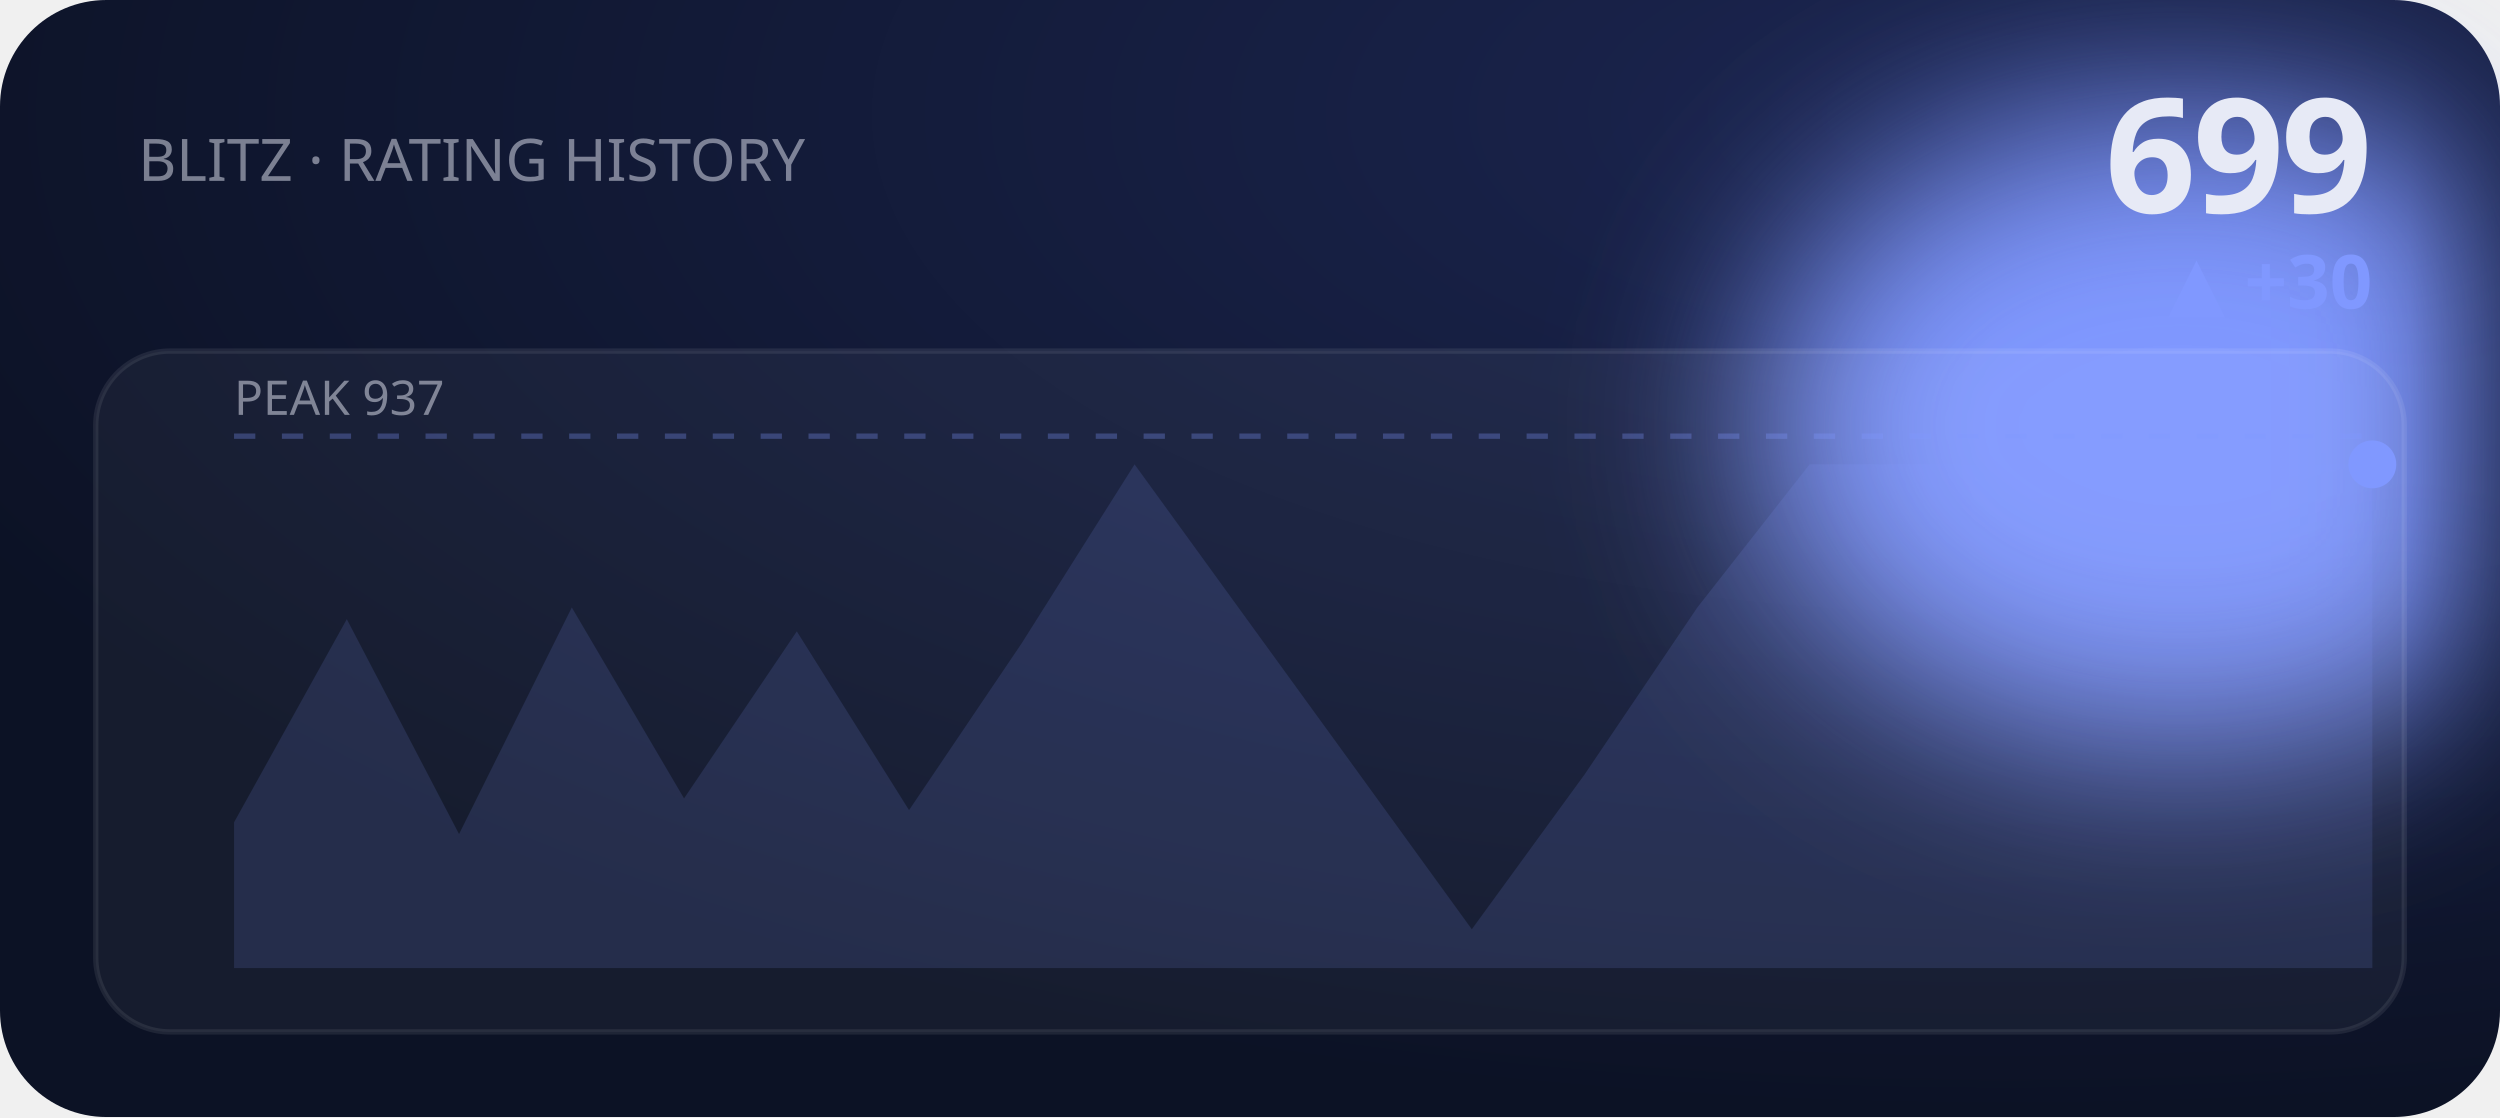
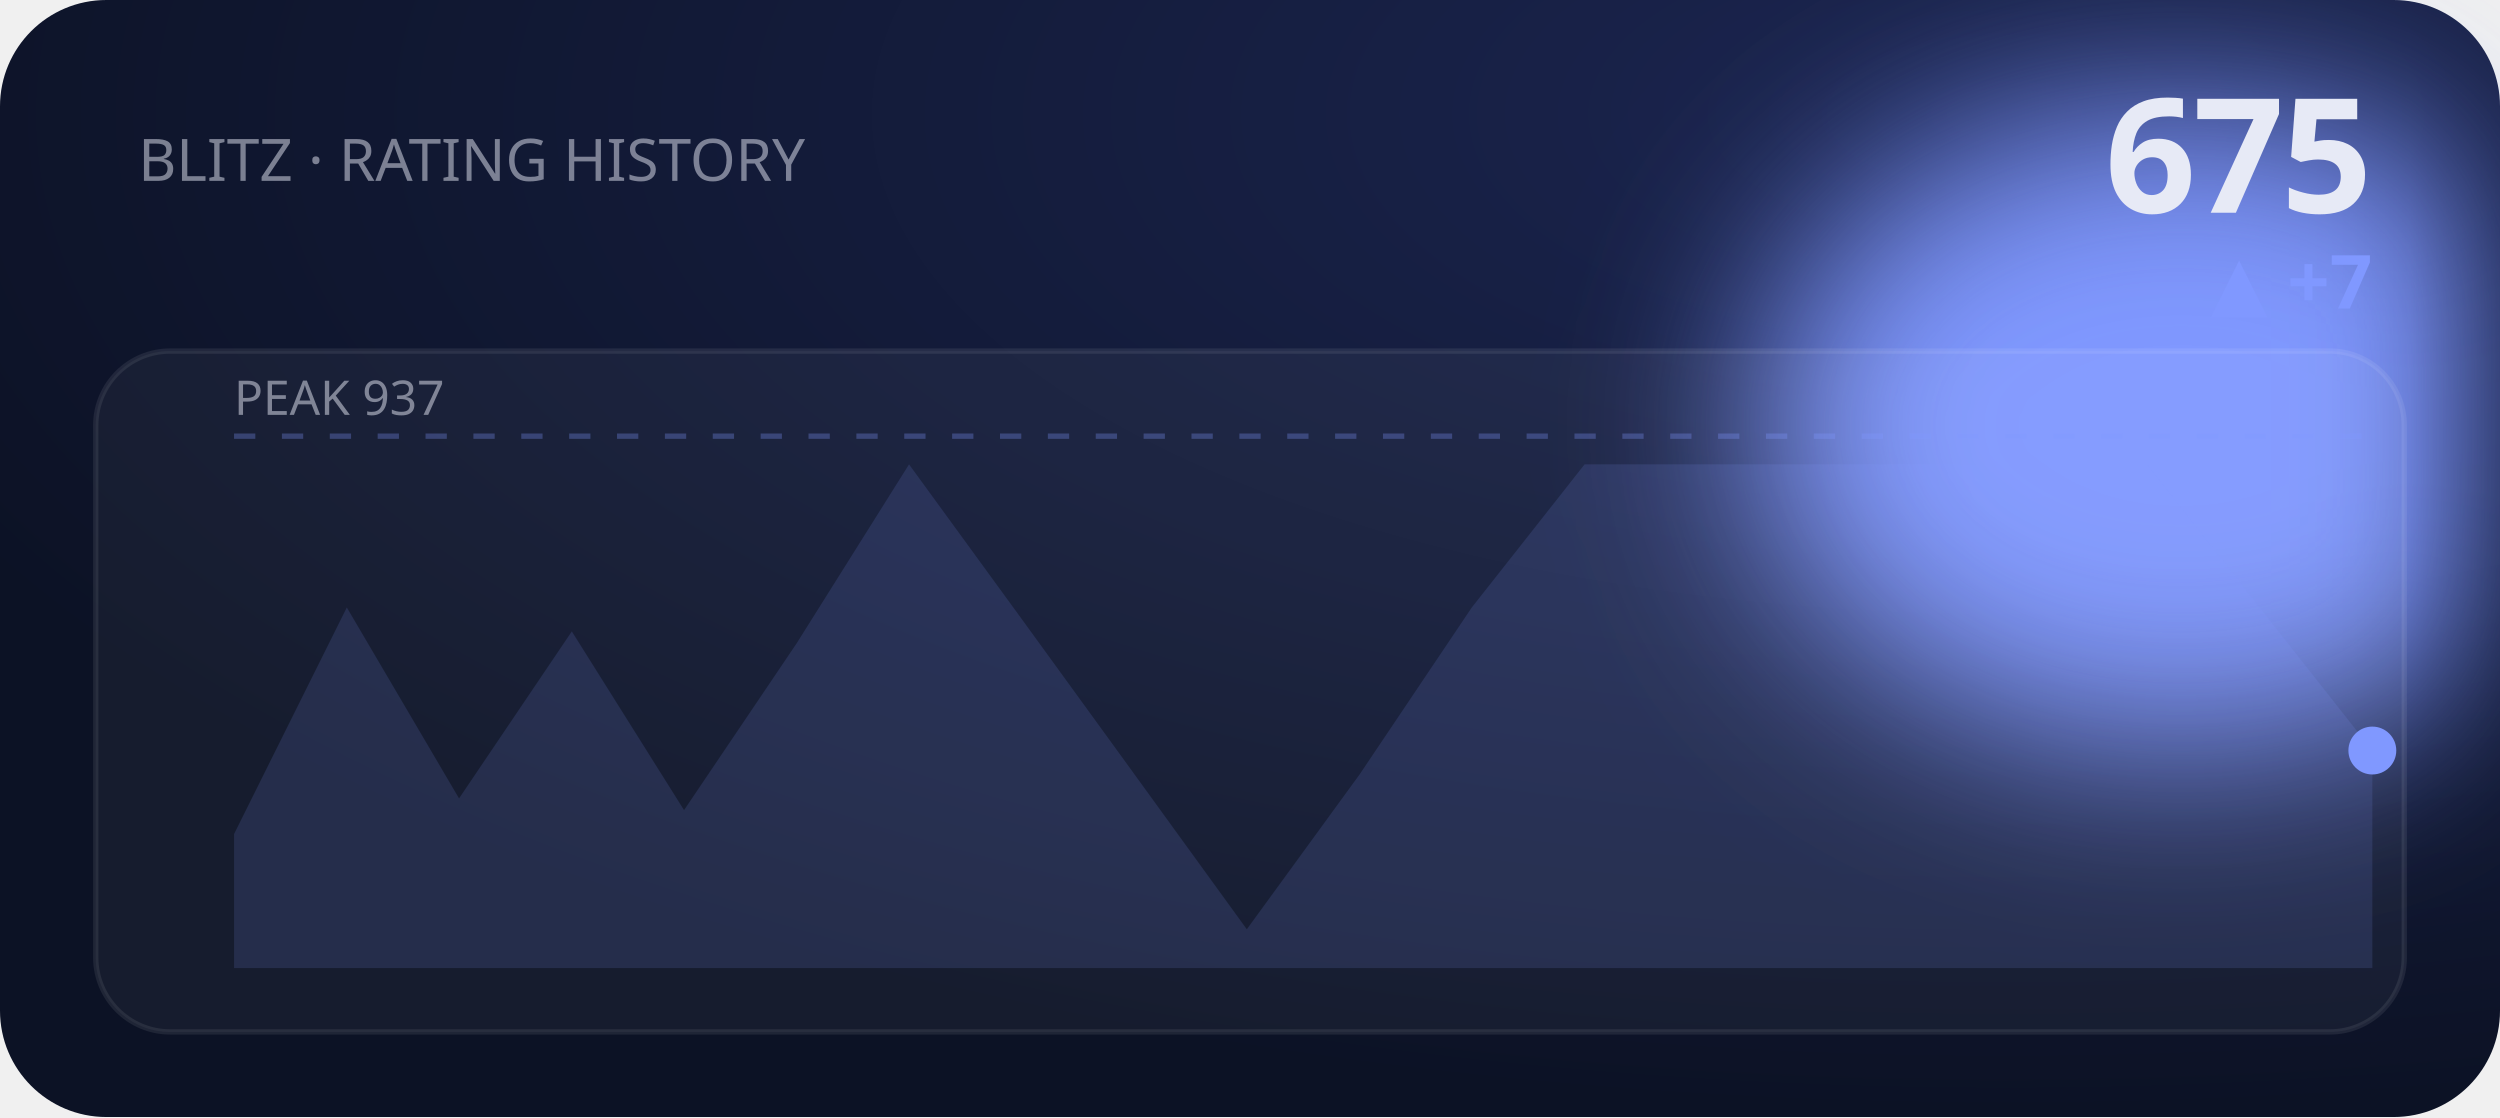
<svg xmlns="http://www.w3.org/2000/svg" viewBox="0 0 470 210" width="470" height="210" role="img" aria-label="BLITZ rating history">
  <defs>
    <filter id="bE2" x="-60%" y="-60%" width="220%" height="220%">
      <feGaussianBlur stdDeviation="18" />
    </filter>
    <radialGradient id="gE2" cx="80%" cy="10%" r="90%">
      <stop offset="0" stop-color="#1b2550" />
      <stop offset="1" stop-color="#0c1225" />
    </radialGradient>
  </defs>
  <style>text{fill:#e7eaf6}.bg{fill:#0c1225}.acc{fill:#8098ff}.ln{stroke:#8098ff}.area{fill:#8098ff;opacity:.14}.peak{stroke:#8098ff;opacity:.3}.chip{fill:#8098ff;opacity:.14}.down{fill:#e0715a}.panel{fill:#fff;opacity:.045}.stroke{stroke:#fff;opacity:.08;fill:none}svg{font-family:'Space Grotesk',system-ui,sans-serif}.lbl{font-weight:600;font-size:11px;letter-spacing:.16em}.big{font-weight:700;font-size:34px;letter-spacing:-.02em}.mid{font-weight:600;font-size:14px}.mut{font-weight:500;font-size:11px;opacity:.5}.ser{font-family:'Instrument Serif',serif;font-weight:400;letter-spacing:0}.mono{font-family:'JetBrains Mono',monospace}.ln{fill:none;stroke-width:2.5;stroke-linecap:round;stroke-linejoin:round}.thin{stroke-width:1.6}.draw{stroke-dasharray:1200;stroke-dashoffset:1200;animation:draw 2.3s cubic-bezier(.6,.05,.2,1) forwards .25s}.dot{animation:pulse 2s ease-in-out infinite}.glow{animation:glow 3.4s ease-in-out infinite}.float{animation:float 6.5s ease-in-out infinite}.shim{animation:shim 3s ease-in-out infinite}@keyframes draw{to{stroke-dashoffset:0}}@keyframes pulse{0%,100%{r:4.5;opacity:1}50%{r:8;opacity:.45}}@keyframes glow{0%,100%{opacity:.14}50%{opacity:.34}}@keyframes float{0%,100%{transform:translateY(0)}50%{transform:translateY(-7px)}}@keyframes shim{0%,100%{opacity:.5}50%{opacity:1}}</style>
  <rect width="470" height="210" rx="20" fill="url(#gE2)" />
  <ellipse class="acc glow" cx="410" cy="80" rx="80" ry="60" filter="url(#bE2)" />
  <text class="mut" x="26" y="34">BLITZ · RATING HISTORY</text>
-   <text class="big" x="446" y="40" text-anchor="end" style="font-size:30px">699</text>
-   <text class="acc mid" x="446" y="58" text-anchor="end">▲ +30</text>
+   <text class="big" x="446" y="40" text-anchor="end" style="font-size:30px">675</text>
+   <text class="acc mid" x="446" y="58" text-anchor="end">▲ +7</text>
  <rect class="panel" x="18" y="66" width="434" height="128" rx="14" />
  <rect class="stroke" x="18" y="66" width="434" height="128" rx="14" />
  <line class="peak" x1="44" y1="82" x2="446" y2="82" stroke-dasharray="4 5" />
  <text class="mut" x="44" y="78" style="font-size:9px">PEAK 937</text>
-   <polygon class="area" points="44.0,154.6 65.2,116.4 86.3,156.8 107.5,114.2 128.6,150.1 149.8,118.7 170.9,152.3 192.1,120.9 213.3,87.3 234.4,116.4 255.6,145.6 276.7,174.7 297.9,145.6 319.1,114.2 340.2,87.3 361.4,87.3 382.5,87.3 403.7,87.3 424.8,87.3 446.0,87.3 446.0,182 44.0,182" />
-   <polyline class="ln draw" points="44.0,154.6 65.2,116.4 86.3,156.8 107.5,114.2 128.6,150.1 149.8,118.7 170.9,152.3 192.1,120.9 213.3,87.3 234.4,116.4 255.6,145.6 276.7,174.7 297.9,145.6 319.1,114.2 340.2,87.3 361.4,87.3 382.5,87.3 403.7,87.3 424.8,87.3 446.0,87.3" />
-   <circle class="acc dot" cx="446.0" cy="87.3" r="4.5" />
+   <polygon class="area" points="44.0,156.8 65.2,114.2 86.3,150.1 107.5,118.7 128.6,152.3 149.8,120.9 170.9,87.3 192.1,116.4 213.3,145.6 234.4,174.7 255.6,145.6 276.7,114.2 297.9,87.3 319.1,87.3 340.2,87.3 361.4,87.3 382.5,87.3 403.7,87.3 424.8,114.2 446.0,141.1 446.0,182 44.0,182" />
+   <polyline class="ln draw" points="44.0,156.8 65.2,114.2 86.3,150.1 107.5,118.7 128.6,152.3 149.8,120.9 170.9,87.3 192.1,116.4 213.3,145.6 234.4,174.7 255.6,145.6 276.7,114.2 297.9,87.3 319.1,87.3 340.2,87.3 361.4,87.3 382.5,87.3 403.7,87.3 424.8,114.2 446.0,141.1" />
+   <circle class="acc dot" cx="446.0" cy="141.1" r="4.5" />
</svg>
